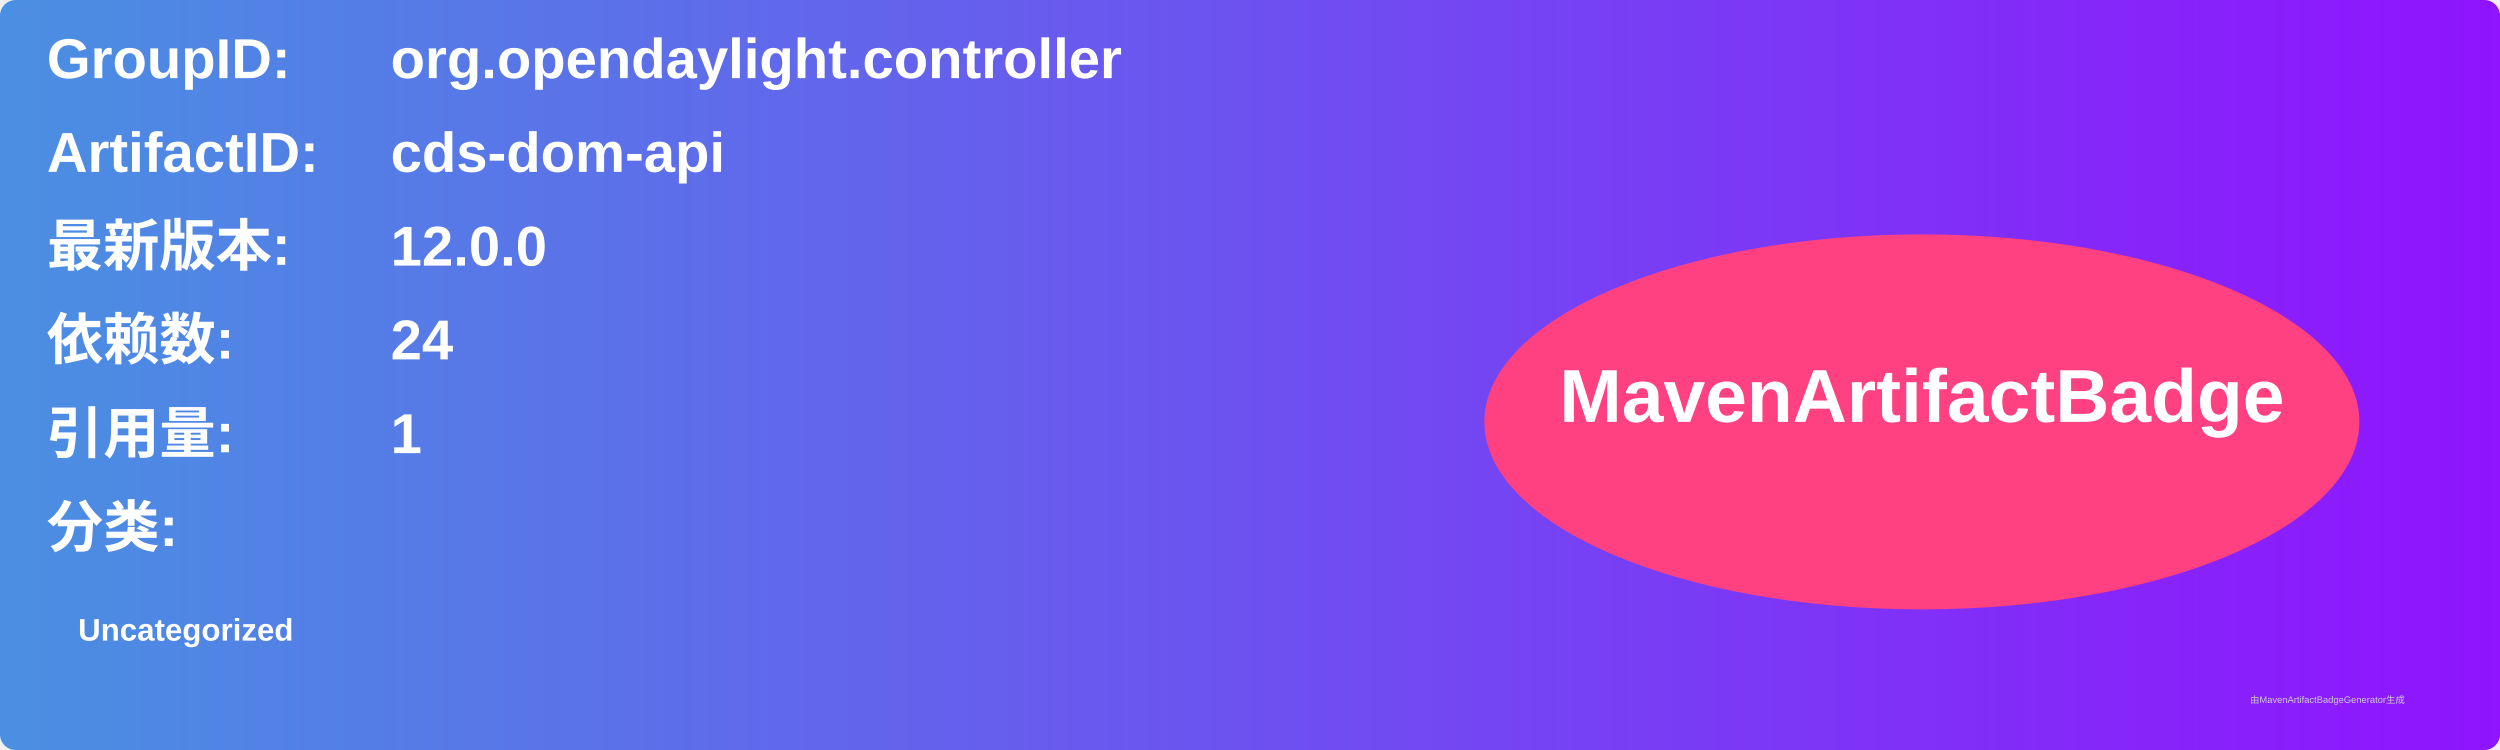
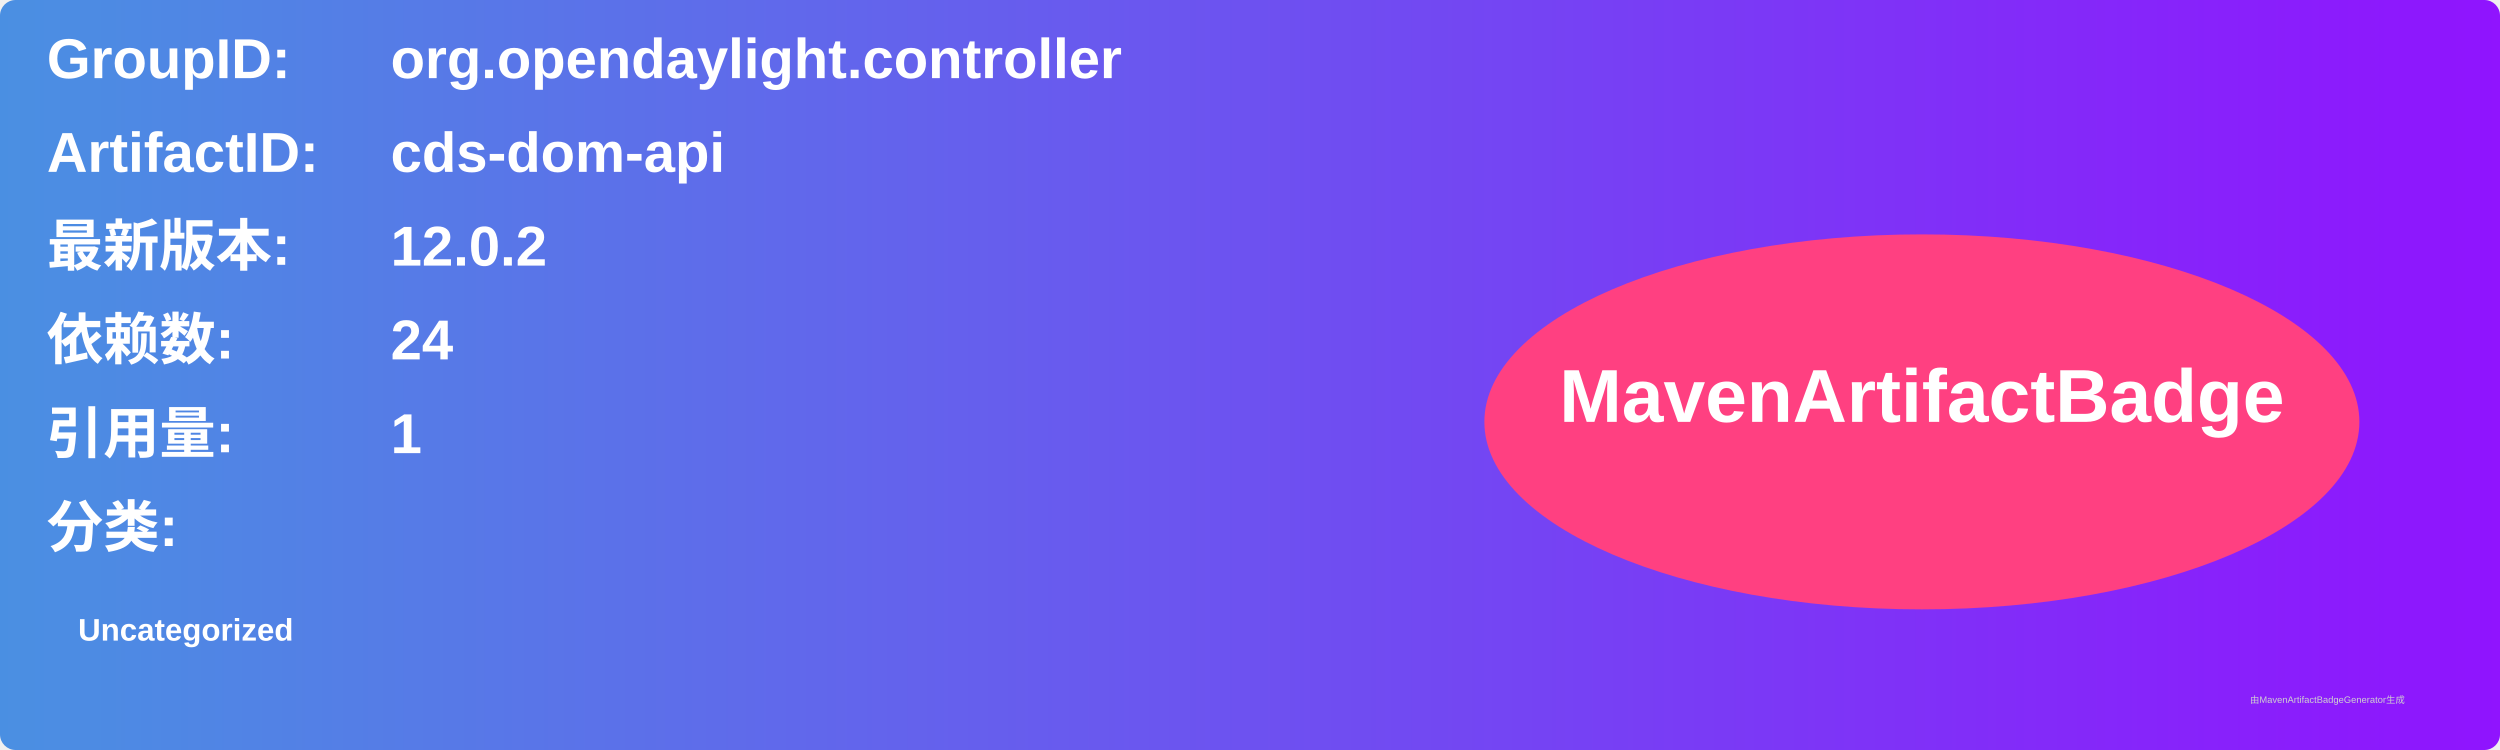
<svg xmlns="http://www.w3.org/2000/svg" width="800" height="240" viewBox="0 0 800 240">
  <linearGradient id="grad" x1="0%" y1="0%" x2="100%" y2="0%">
    <stop offset="0%" stop-color="#4a90e2" />
    <stop offset="100%" stop-color="#9013fe" />
  </linearGradient>
  <rect width="100%" height="100%" rx="5" ry="5" fill="url(#grad)" />
  <g transform="translate(15, 15)">
    <text x="0" y="10" font-family="Arial" font-size="18" fill="white" font-weight="bold" width="260">GroupID:</text>
    <text x="110" y="10" font-family="Arial" font-size="18" fill="white" font-weight="bold" width="460">org.opendaylight.controller</text>
    <text x="0" y="40" font-family="Arial" font-size="18" fill="white" font-weight="bold" width="260">ArtifactID:</text>
    <text x="110" y="40" font-family="Arial" font-size="18" fill="white" font-weight="bold" width="460">cds-dom-api</text>
    <text x="0" y="70" font-family="Arial" font-size="18" fill="white" font-weight="bold">最新版本:</text>
    <text x="110" y="70" font-family="Arial" font-size="18" fill="white" font-weight="bold">
-       <tspan font-weight="bold">12.0.0</tspan>
+       <tspan font-weight="bold">12.0.2</tspan>
    </text>
    <text x="0" y="100" font-family="Arial" font-size="18" fill="white" font-weight="bold">依赖数: </text>
    <text x="110" y="100" font-family="Arial" font-size="18" fill="white">
      <tspan font-weight="bold">24</tspan>
    </text>
    <text x="0" y="130" font-family="Arial" font-size="18" fill="white" font-weight="bold">引用量: </text>
    <text x="110" y="130" font-family="Arial" font-size="18" fill="white">
      <tspan font-weight="bold">1</tspan>
    </text>
    <text x="0" y="160" font-family="Arial" font-size="18" fill="white" font-weight="bold">分类:</text>
    <text x="10" y="190" font-family="Arial" font-size="10" fill="white">
      <tspan font-weight="bold">Uncategorized</tspan>
    </text>
    <ellipse cx="600" cy="120" rx="140" ry="60" fill="#ff4081" />
    <text x="600" y="120" text-anchor="middle" font-family="Arial" font-size="24" fill="white" font-weight="bold">MavenArtifactBadge</text>
  </g>
  <text x="720" y="225" font-family="Arial" font-size="3" fill="#d0d0d0">由MavenArtifactBadgeGenerator生成</text>
</svg>
